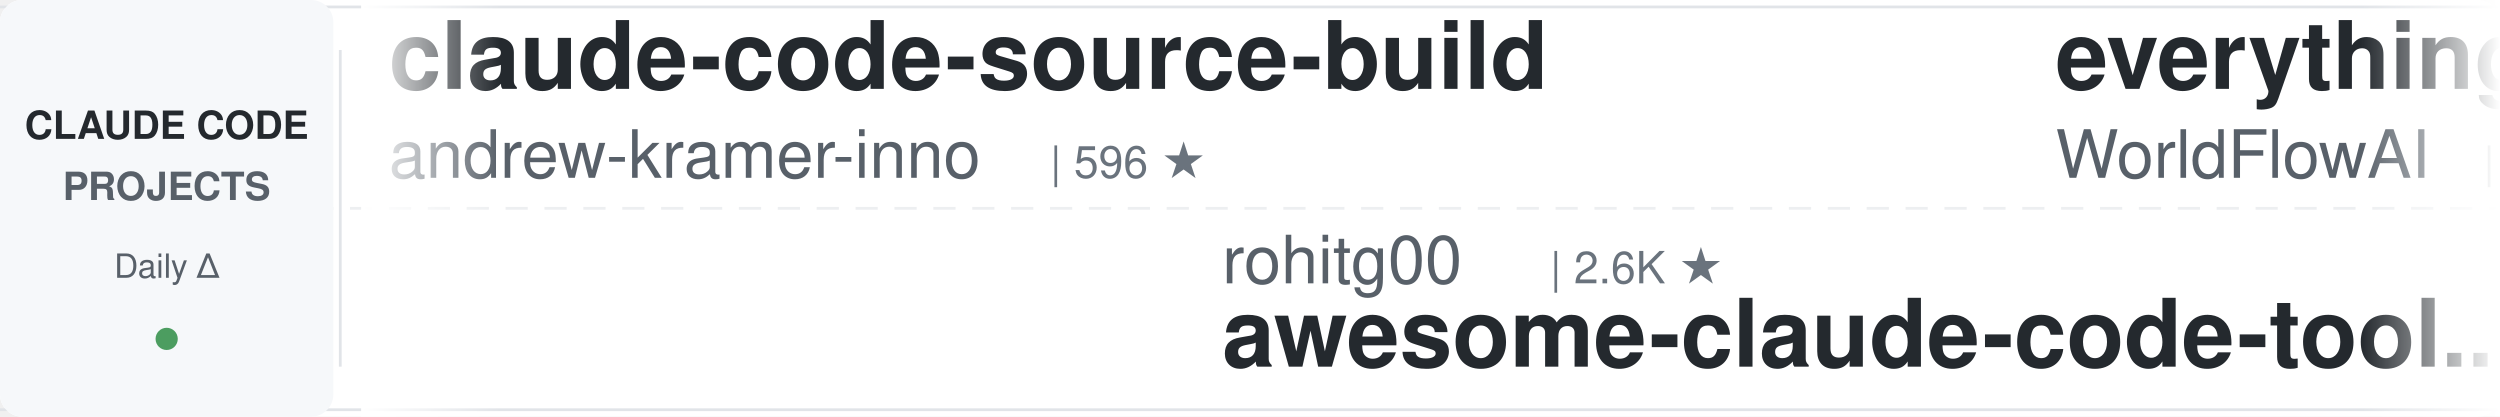
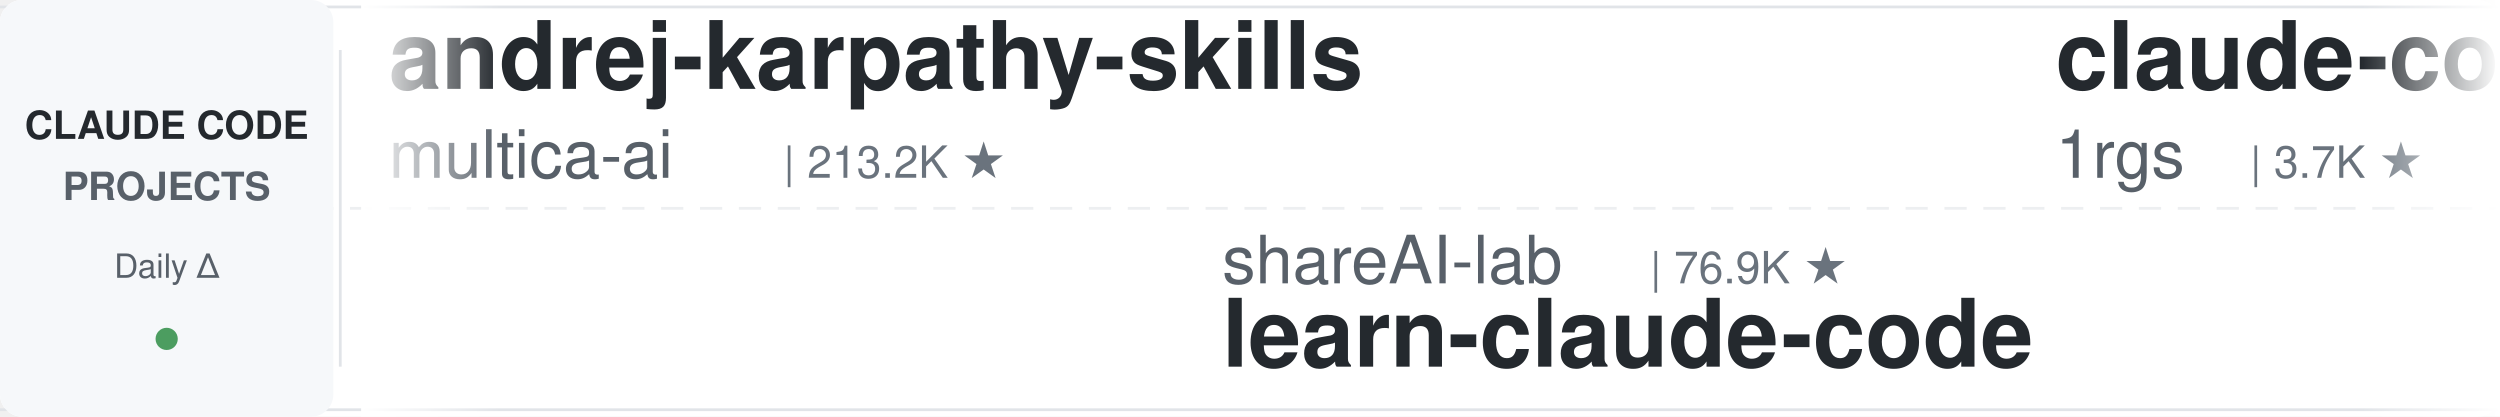
<svg xmlns="http://www.w3.org/2000/svg" width="900" height="150">
  <defs>
    <linearGradient id="leftFade" x1="0%" y1="0%" x2="100%" y2="0%">
      <stop offset="0%" style="stop-color:#ffffff;stop-opacity:1" />
      <stop offset="100%" style="stop-color:#ffffff;stop-opacity:0" />
    </linearGradient>
    <linearGradient id="rightFade" x1="0%" y1="0%" x2="100%" y2="0%">
      <stop offset="0%" style="stop-color:#ffffff;stop-opacity:0" />
      <stop offset="100%" style="stop-color:#ffffff;stop-opacity:1" />
    </linearGradient>
  </defs>
  <rect width="900" height="150" fill="#ffffff" rx="8" />
  <rect x="0" y="2" width="900" height="1" fill="#e1e4e8" />
  <rect x="0" y="147" width="900" height="1" fill="#e1e4e8" />
  <line x1="0" y1="75" x2="900" y2="75" stroke="#e1e4e8" stroke-width="1" stroke-dasharray="8 6" opacity="0.6" />
  <rect x="0" y="0" width="120" height="150" fill="#f6f8fa" rx="8" />
  <text x="60" y="50" font-family="-apple-system, BlinkMacSystemFont, 'Segoe UI', Helvetica, Arial, sans-serif" font-size="14" font-weight="600" fill="#24292e" text-anchor="middle">CLAUDE CODE</text>
  <text x="60" y="72" font-family="-apple-system, BlinkMacSystemFont, 'Segoe UI', Helvetica, Arial, sans-serif" font-size="14" font-weight="600" fill="#586069" text-anchor="middle">PROJECTS</text>
  <text x="60" y="100" font-family="-apple-system, BlinkMacSystemFont, 'Segoe UI', Helvetica, Arial, sans-serif" font-size="12" font-weight="500" fill="#586069" text-anchor="middle">Daily Δ</text>
  <circle cx="60" cy="122" r="4" fill="#22863a" opacity="0.8" />
  <rect x="122" y="18" width="1" height="114" fill="#e1e4e8" />
  <clipPath id="tickerClip">
    <rect x="130" y="0" width="770" height="150" />
  </clipPath>
  <g clip-path="url(#tickerClip)">
    <g id="tickerItems">
      <animateTransform attributeName="transform" attributeType="XML" type="translate" from="0 0" to="-3000 0" dur="54s" repeatCount="indefinite" />
      <g transform="translate(0, 0)">
-         <text x="140" y="32" font-family="-apple-system, BlinkMacSystemFont, 'Segoe UI', Helvetica, Arial, sans-serif" font-size="34" font-weight="600" fill="#24292e">claude-code-source-build</text>
-         <text x="140" y="64" font-family="-apple-system, BlinkMacSystemFont, 'Segoe UI', Helvetica, Arial, sans-serif" font-size="24" font-weight="400" fill="#586069">andrew-kramer-inno</text>
-         <text x="378" y="64" font-family="-apple-system, BlinkMacSystemFont, 'Segoe UI', Helvetica, Arial, sans-serif" font-size="16" font-weight="500" fill="#6a737d">| 596 ★</text>
+         <text x="140" y="32" font-family="-apple-system, BlinkMacSystemFont, 'Segoe UI', Helvetica, Arial, sans-serif" font-size="34" font-weight="600" fill="#24292e">andrej-karpathy-skills</text>
+         <text x="140" y="64" font-family="-apple-system, BlinkMacSystemFont, 'Segoe UI', Helvetica, Arial, sans-serif" font-size="24" font-weight="400" fill="#586069">multica-ai</text>
+         <text x="282" y="64" font-family="-apple-system, BlinkMacSystemFont, 'Segoe UI', Helvetica, Arial, sans-serif" font-size="16" font-weight="500" fill="#6a737d">| 213.2K ★</text>
      </g>
      <g transform="translate(300, 0)">
+         <text x="140" y="102" font-family="-apple-system, BlinkMacSystemFont, 'Segoe UI', Helvetica, Arial, sans-serif" font-size="24" font-weight="400" fill="#586069">shareAI-lab</text>
+         <text x="294" y="102" font-family="-apple-system, BlinkMacSystemFont, 'Segoe UI', Helvetica, Arial, sans-serif" font-size="16" font-weight="500" fill="#6a737d">| 76.9K ★</text>
+         <text x="140" y="132" font-family="-apple-system, BlinkMacSystemFont, 'Segoe UI', Helvetica, Arial, sans-serif" font-size="34" font-weight="600" fill="#24292e">learn-claude-code</text>
+       </g>
+       <g transform="translate(600, 0)">
+         <text x="140" y="32" font-family="-apple-system, BlinkMacSystemFont, 'Segoe UI', Helvetica, Arial, sans-serif" font-size="34" font-weight="600" fill="#24292e">claude-code-proxy</text>
+         <text x="140" y="64" font-family="-apple-system, BlinkMacSystemFont, 'Segoe UI', Helvetica, Arial, sans-serif" font-size="24" font-weight="400" fill="#586069">1rgs</text>
+         <text x="210" y="64" font-family="-apple-system, BlinkMacSystemFont, 'Segoe UI', Helvetica, Arial, sans-serif" font-size="16" font-weight="500" fill="#6a737d">| 3.7K ★</text>
+       </g>
+       <g transform="translate(900, 0)">
        <text x="140" y="102" font-family="-apple-system, BlinkMacSystemFont, 'Segoe UI', Helvetica, Arial, sans-serif" font-size="24" font-weight="400" fill="#586069">rohitg00</text>
        <text x="258" y="102" font-family="-apple-system, BlinkMacSystemFont, 'Segoe UI', Helvetica, Arial, sans-serif" font-size="16" font-weight="500" fill="#6a737d">| 2.6K ★</text>
        <text x="140" y="132" font-family="-apple-system, BlinkMacSystemFont, 'Segoe UI', Helvetica, Arial, sans-serif" font-size="34" font-weight="600" fill="#24292e">awesome-claude-code-tool...</text>
      </g>
-       <g transform="translate(600, 0)">
-         <text x="140" y="32" font-family="-apple-system, BlinkMacSystemFont, 'Segoe UI', Helvetica, Arial, sans-serif" font-size="34" font-weight="600" fill="#24292e">everything-claude-code</text>
-         <text x="140" y="64" font-family="-apple-system, BlinkMacSystemFont, 'Segoe UI', Helvetica, Arial, sans-serif" font-size="24" font-weight="400" fill="#586069">WorldFlowAI</text>
-         <text x="294" y="64" font-family="-apple-system, BlinkMacSystemFont, 'Segoe UI', Helvetica, Arial, sans-serif" font-size="16" font-weight="500" fill="#6a737d">| 3.0K ★</text>
-       </g>
-       <g transform="translate(900, 0)">
-         <text x="140" y="102" font-family="-apple-system, BlinkMacSystemFont, 'Segoe UI', Helvetica, Arial, sans-serif" font-size="24" font-weight="400" fill="#586069">Piebald-AI</text>
-         <text x="282" y="102" font-family="-apple-system, BlinkMacSystemFont, 'Segoe UI', Helvetica, Arial, sans-serif" font-size="16" font-weight="500" fill="#6a737d">| 12.7K ★</text>
-         <text x="140" y="132" font-family="-apple-system, BlinkMacSystemFont, 'Segoe UI', Helvetica, Arial, sans-serif" font-size="34" font-weight="600" fill="#24292e">claude-code-system-promp...</text>
-       </g>
      <g transform="translate(1200, 0)">
-         <text x="140" y="32" font-family="-apple-system, BlinkMacSystemFont, 'Segoe UI', Helvetica, Arial, sans-serif" font-size="34" font-weight="600" fill="#24292e">claude-code-proxy</text>
-         <text x="140" y="64" font-family="-apple-system, BlinkMacSystemFont, 'Segoe UI', Helvetica, Arial, sans-serif" font-size="24" font-weight="400" fill="#586069">fuergaosi233</text>
-         <text x="306" y="64" font-family="-apple-system, BlinkMacSystemFont, 'Segoe UI', Helvetica, Arial, sans-serif" font-size="16" font-weight="500" fill="#6a737d">| 2.8K ★</text>
+         <text x="140" y="32" font-family="-apple-system, BlinkMacSystemFont, 'Segoe UI', Helvetica, Arial, sans-serif" font-size="34" font-weight="600" fill="#24292e">claude-code-hub</text>
+         <text x="140" y="64" font-family="-apple-system, BlinkMacSystemFont, 'Segoe UI', Helvetica, Arial, sans-serif" font-size="24" font-weight="400" fill="#586069">ding113</text>
+         <text x="246" y="64" font-family="-apple-system, BlinkMacSystemFont, 'Segoe UI', Helvetica, Arial, sans-serif" font-size="16" font-weight="500" fill="#6a737d">| 3.4K ★</text>
      </g>
      <g transform="translate(1500, 0)">
-         <text x="140" y="102" font-family="-apple-system, BlinkMacSystemFont, 'Segoe UI', Helvetica, Arial, sans-serif" font-size="24" font-weight="400" fill="#586069">wanshuiyin</text>
-         <text x="282" y="102" font-family="-apple-system, BlinkMacSystemFont, 'Segoe UI', Helvetica, Arial, sans-serif" font-size="16" font-weight="500" fill="#6a737d">| 16.2K ★</text>
-         <text x="140" y="132" font-family="-apple-system, BlinkMacSystemFont, 'Segoe UI', Helvetica, Arial, sans-serif" font-size="34" font-weight="600" fill="#24292e">Auto-claude-code-researc...</text>
+         <text x="140" y="102" font-family="-apple-system, BlinkMacSystemFont, 'Segoe UI', Helvetica, Arial, sans-serif" font-size="24" font-weight="400" fill="#586069">krusemediallc</text>
+         <text x="318" y="102" font-family="-apple-system, BlinkMacSystemFont, 'Segoe UI', Helvetica, Arial, sans-serif" font-size="16" font-weight="500" fill="#6a737d">| 1.5K ★</text>
+         <text x="140" y="132" font-family="-apple-system, BlinkMacSystemFont, 'Segoe UI', Helvetica, Arial, sans-serif" font-size="34" font-weight="600" fill="#24292e">arcads-claude-code</text>
      </g>
      <g transform="translate(1800, 0)">
+         <text x="140" y="32" font-family="-apple-system, BlinkMacSystemFont, 'Segoe UI', Helvetica, Arial, sans-serif" font-size="34" font-weight="600" fill="#24292e">free-claude-code</text>
+         <text x="140" y="64" font-family="-apple-system, BlinkMacSystemFont, 'Segoe UI', Helvetica, Arial, sans-serif" font-size="24" font-weight="400" fill="#586069">Alishahryar1</text>
+         <text x="306" y="64" font-family="-apple-system, BlinkMacSystemFont, 'Segoe UI', Helvetica, Arial, sans-serif" font-size="16" font-weight="500" fill="#6a737d">| 55.1K ★</text>
+       </g>
+       <g transform="translate(2100, 0)">
+         <text x="140" y="102" font-family="-apple-system, BlinkMacSystemFont, 'Segoe UI', Helvetica, Arial, sans-serif" font-size="24" font-weight="400" fill="#586069">shanraisshan</text>
+         <text x="306" y="102" font-family="-apple-system, BlinkMacSystemFont, 'Segoe UI', Helvetica, Arial, sans-serif" font-size="16" font-weight="500" fill="#6a737d">| 65.9K ★</text>
+         <text x="140" y="132" font-family="-apple-system, BlinkMacSystemFont, 'Segoe UI', Helvetica, Arial, sans-serif" font-size="34" font-weight="600" fill="#24292e">claude-code-best-practic...</text>
+       </g>
+       <g transform="translate(2400, 0)">
+         <text x="140" y="32" font-family="-apple-system, BlinkMacSystemFont, 'Segoe UI', Helvetica, Arial, sans-serif" font-size="34" font-weight="600" fill="#24292e">claude-code-prompts</text>
+         <text x="140" y="64" font-family="-apple-system, BlinkMacSystemFont, 'Segoe UI', Helvetica, Arial, sans-serif" font-size="24" font-weight="400" fill="#586069">repowise-dev</text>
+         <text x="306" y="64" font-family="-apple-system, BlinkMacSystemFont, 'Segoe UI', Helvetica, Arial, sans-serif" font-size="16" font-weight="500" fill="#6a737d">| 1.2K ★</text>
+       </g>
+       <g transform="translate(2700, 0)">
+         <text x="140" y="102" font-family="-apple-system, BlinkMacSystemFont, 'Segoe UI', Helvetica, Arial, sans-serif" font-size="24" font-weight="400" fill="#586069">ChrisWiles</text>
+         <text x="282" y="102" font-family="-apple-system, BlinkMacSystemFont, 'Segoe UI', Helvetica, Arial, sans-serif" font-size="16" font-weight="500" fill="#6a737d">| 6.1K ★</text>
+         <text x="140" y="132" font-family="-apple-system, BlinkMacSystemFont, 'Segoe UI', Helvetica, Arial, sans-serif" font-size="34" font-weight="600" fill="#24292e">claude-code-showcase</text>
+       </g>
+       <g transform="translate(3000, 0)">
        <text x="140" y="32" font-family="-apple-system, BlinkMacSystemFont, 'Segoe UI', Helvetica, Arial, sans-serif" font-size="34" font-weight="600" fill="#24292e">andrej-karpathy-skills</text>
        <text x="140" y="64" font-family="-apple-system, BlinkMacSystemFont, 'Segoe UI', Helvetica, Arial, sans-serif" font-size="24" font-weight="400" fill="#586069">multica-ai</text>
        <text x="282" y="64" font-family="-apple-system, BlinkMacSystemFont, 'Segoe UI', Helvetica, Arial, sans-serif" font-size="16" font-weight="500" fill="#6a737d">| 213.2K ★</text>
      </g>
-       <g transform="translate(2100, 0)">
-         <text x="140" y="102" font-family="-apple-system, BlinkMacSystemFont, 'Segoe UI', Helvetica, Arial, sans-serif" font-size="24" font-weight="400" fill="#586069">disler</text>
-         <text x="234" y="102" font-family="-apple-system, BlinkMacSystemFont, 'Segoe UI', Helvetica, Arial, sans-serif" font-size="16" font-weight="500" fill="#6a737d">| 3.9K ★</text>
-         <text x="140" y="132" font-family="-apple-system, BlinkMacSystemFont, 'Segoe UI', Helvetica, Arial, sans-serif" font-size="34" font-weight="600" fill="#24292e">claude-code-hooks-master...</text>
+       <g transform="translate(3300, 0)">
+         <text x="140" y="102" font-family="-apple-system, BlinkMacSystemFont, 'Segoe UI', Helvetica, Arial, sans-serif" font-size="24" font-weight="400" fill="#586069">shareAI-lab</text>
+         <text x="294" y="102" font-family="-apple-system, BlinkMacSystemFont, 'Segoe UI', Helvetica, Arial, sans-serif" font-size="16" font-weight="500" fill="#6a737d">| 76.9K ★</text>
+         <text x="140" y="132" font-family="-apple-system, BlinkMacSystemFont, 'Segoe UI', Helvetica, Arial, sans-serif" font-size="34" font-weight="600" fill="#24292e">learn-claude-code</text>
      </g>
-       <g transform="translate(2400, 0)">
-         <text x="140" y="32" font-family="-apple-system, BlinkMacSystemFont, 'Segoe UI', Helvetica, Arial, sans-serif" font-size="34" font-weight="600" fill="#24292e">claude-code-transcripts</text>
-         <text x="140" y="64" font-family="-apple-system, BlinkMacSystemFont, 'Segoe UI', Helvetica, Arial, sans-serif" font-size="24" font-weight="400" fill="#586069">simonw</text>
-         <text x="234" y="64" font-family="-apple-system, BlinkMacSystemFont, 'Segoe UI', Helvetica, Arial, sans-serif" font-size="16" font-weight="500" fill="#6a737d">| 1.7K ★</text>
+       <g transform="translate(3600, 0)">
+         <text x="140" y="32" font-family="-apple-system, BlinkMacSystemFont, 'Segoe UI', Helvetica, Arial, sans-serif" font-size="34" font-weight="600" fill="#24292e">claude-code-proxy</text>
+         <text x="140" y="64" font-family="-apple-system, BlinkMacSystemFont, 'Segoe UI', Helvetica, Arial, sans-serif" font-size="24" font-weight="400" fill="#586069">1rgs</text>
+         <text x="210" y="64" font-family="-apple-system, BlinkMacSystemFont, 'Segoe UI', Helvetica, Arial, sans-serif" font-size="16" font-weight="500" fill="#6a737d">| 3.7K ★</text>
      </g>
-       <g transform="translate(2700, 0)">
-         <text x="140" y="102" font-family="-apple-system, BlinkMacSystemFont, 'Segoe UI', Helvetica, Arial, sans-serif" font-size="24" font-weight="400" fill="#586069">lintsinghua</text>
-         <text x="294" y="102" font-family="-apple-system, BlinkMacSystemFont, 'Segoe UI', Helvetica, Arial, sans-serif" font-size="16" font-weight="500" fill="#6a737d">| 4.2K ★</text>
-         <text x="140" y="132" font-family="-apple-system, BlinkMacSystemFont, 'Segoe UI', Helvetica, Arial, sans-serif" font-size="34" font-weight="600" fill="#24292e">claude-code-book</text>
-       </g>
-       <g transform="translate(3000, 0)">
-         <text x="140" y="32" font-family="-apple-system, BlinkMacSystemFont, 'Segoe UI', Helvetica, Arial, sans-serif" font-size="34" font-weight="600" fill="#24292e">claude-code-source-build</text>
-         <text x="140" y="64" font-family="-apple-system, BlinkMacSystemFont, 'Segoe UI', Helvetica, Arial, sans-serif" font-size="24" font-weight="400" fill="#586069">andrew-kramer-inno</text>
-         <text x="378" y="64" font-family="-apple-system, BlinkMacSystemFont, 'Segoe UI', Helvetica, Arial, sans-serif" font-size="16" font-weight="500" fill="#6a737d">| 596 ★</text>
-       </g>
-       <g transform="translate(3300, 0)">
+       <g transform="translate(3900, 0)">
        <text x="140" y="102" font-family="-apple-system, BlinkMacSystemFont, 'Segoe UI', Helvetica, Arial, sans-serif" font-size="24" font-weight="400" fill="#586069">rohitg00</text>
        <text x="258" y="102" font-family="-apple-system, BlinkMacSystemFont, 'Segoe UI', Helvetica, Arial, sans-serif" font-size="16" font-weight="500" fill="#6a737d">| 2.6K ★</text>
        <text x="140" y="132" font-family="-apple-system, BlinkMacSystemFont, 'Segoe UI', Helvetica, Arial, sans-serif" font-size="34" font-weight="600" fill="#24292e">awesome-claude-code-tool...</text>
-       </g>
-       <g transform="translate(3600, 0)">
-         <text x="140" y="32" font-family="-apple-system, BlinkMacSystemFont, 'Segoe UI', Helvetica, Arial, sans-serif" font-size="34" font-weight="600" fill="#24292e">everything-claude-code</text>
-         <text x="140" y="64" font-family="-apple-system, BlinkMacSystemFont, 'Segoe UI', Helvetica, Arial, sans-serif" font-size="24" font-weight="400" fill="#586069">WorldFlowAI</text>
-         <text x="294" y="64" font-family="-apple-system, BlinkMacSystemFont, 'Segoe UI', Helvetica, Arial, sans-serif" font-size="16" font-weight="500" fill="#6a737d">| 3.0K ★</text>
-       </g>
-       <g transform="translate(3900, 0)">
-         <text x="140" y="102" font-family="-apple-system, BlinkMacSystemFont, 'Segoe UI', Helvetica, Arial, sans-serif" font-size="24" font-weight="400" fill="#586069">Piebald-AI</text>
-         <text x="282" y="102" font-family="-apple-system, BlinkMacSystemFont, 'Segoe UI', Helvetica, Arial, sans-serif" font-size="16" font-weight="500" fill="#6a737d">| 12.7K ★</text>
-         <text x="140" y="132" font-family="-apple-system, BlinkMacSystemFont, 'Segoe UI', Helvetica, Arial, sans-serif" font-size="34" font-weight="600" fill="#24292e">claude-code-system-promp...</text>
      </g>
    </g>
  </g>
  <rect x="130" y="0" width="50" height="150" fill="url(#leftFade)" />
  <rect x="850" y="0" width="50" height="150" fill="url(#rightFade)" />
</svg>
